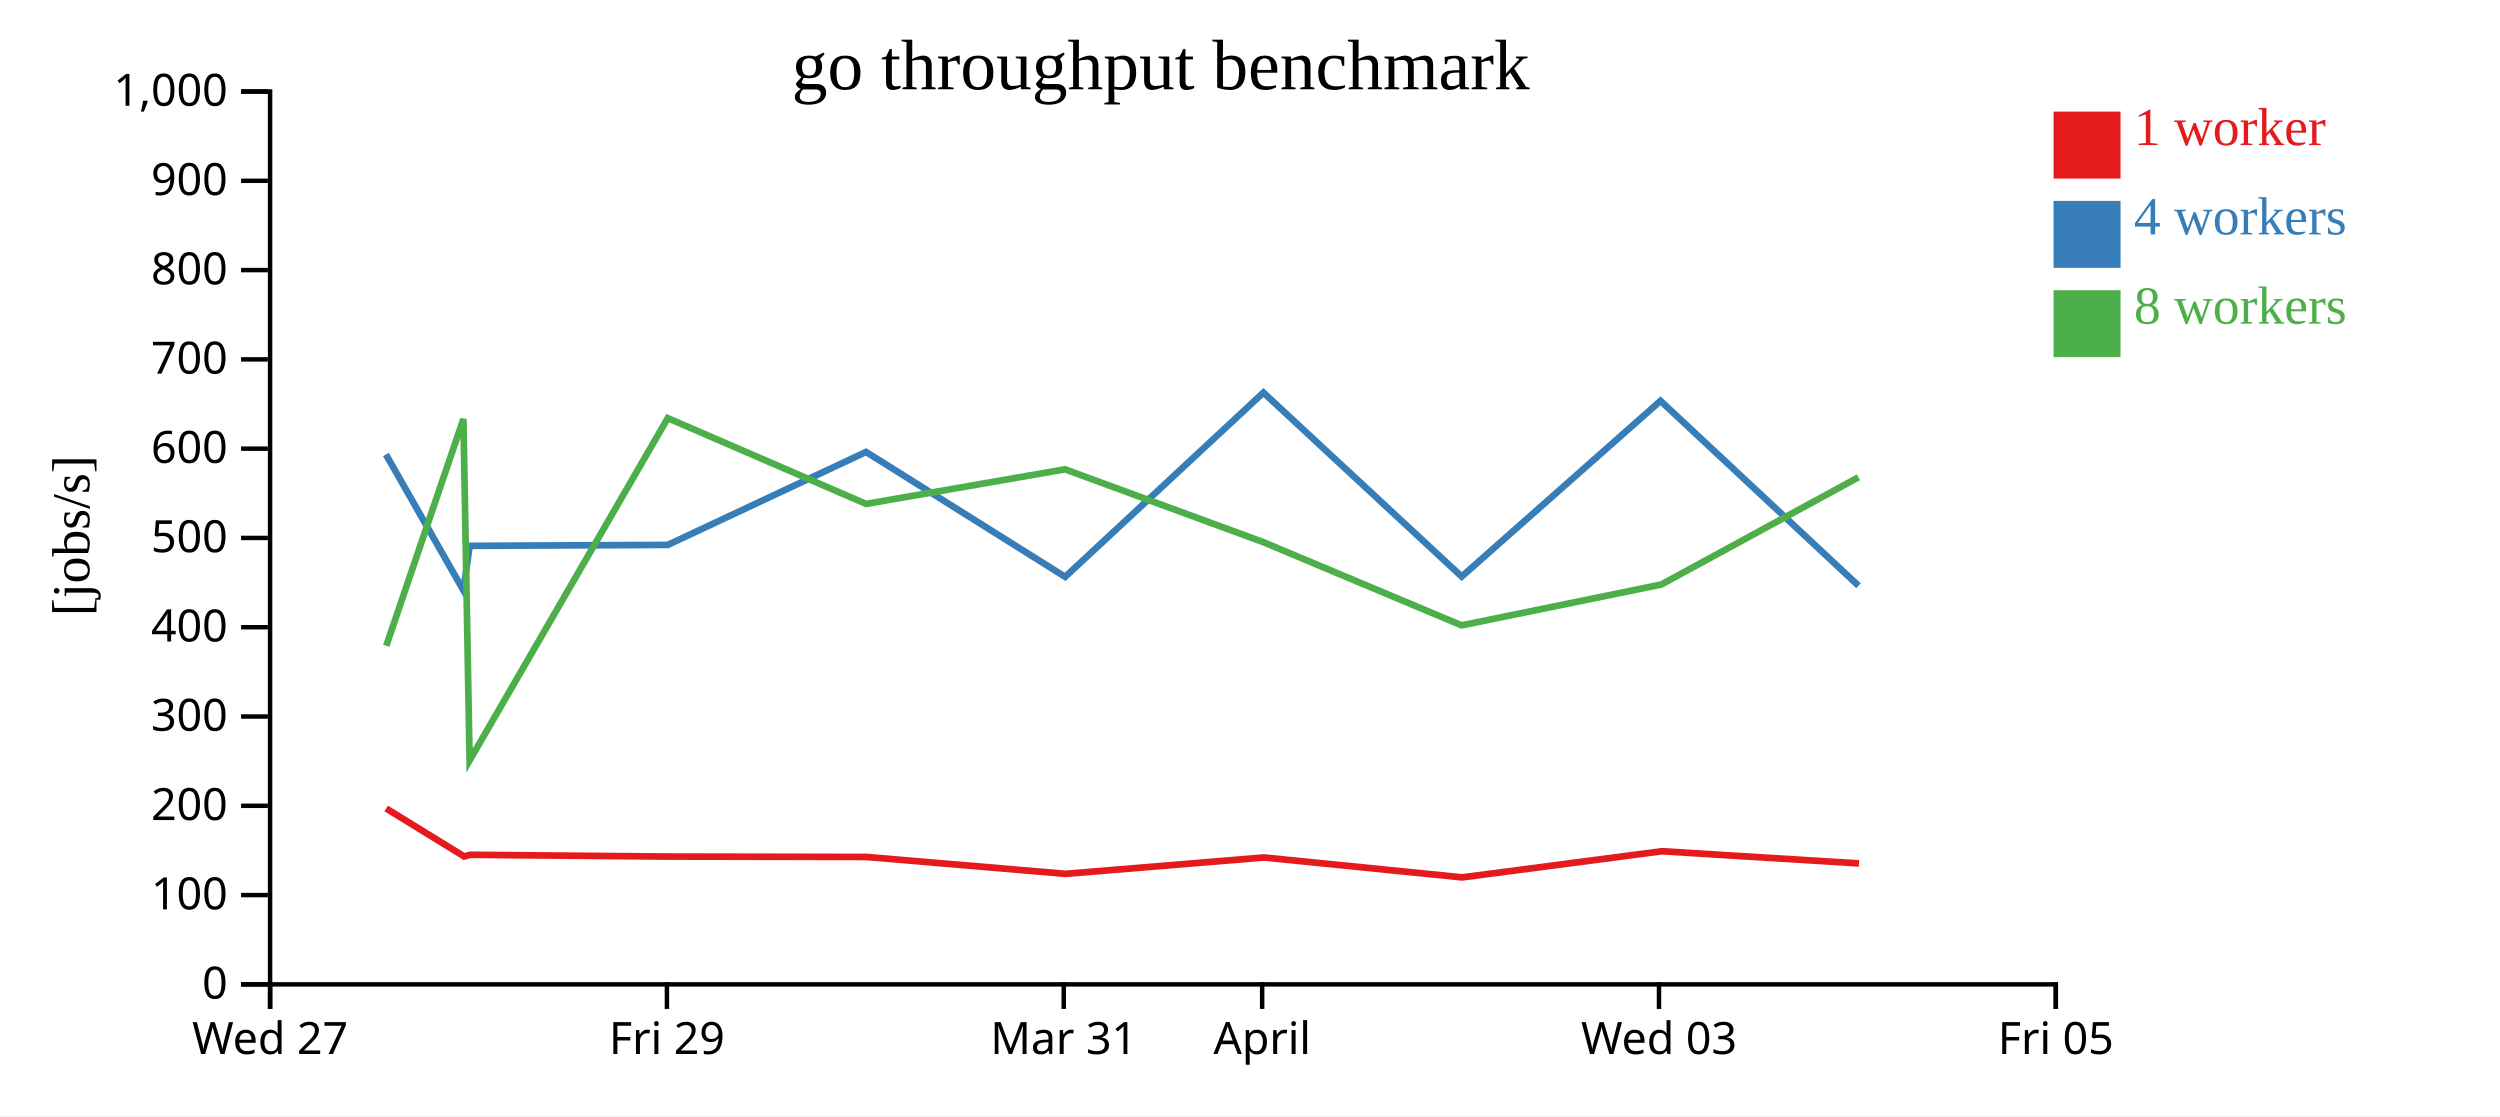
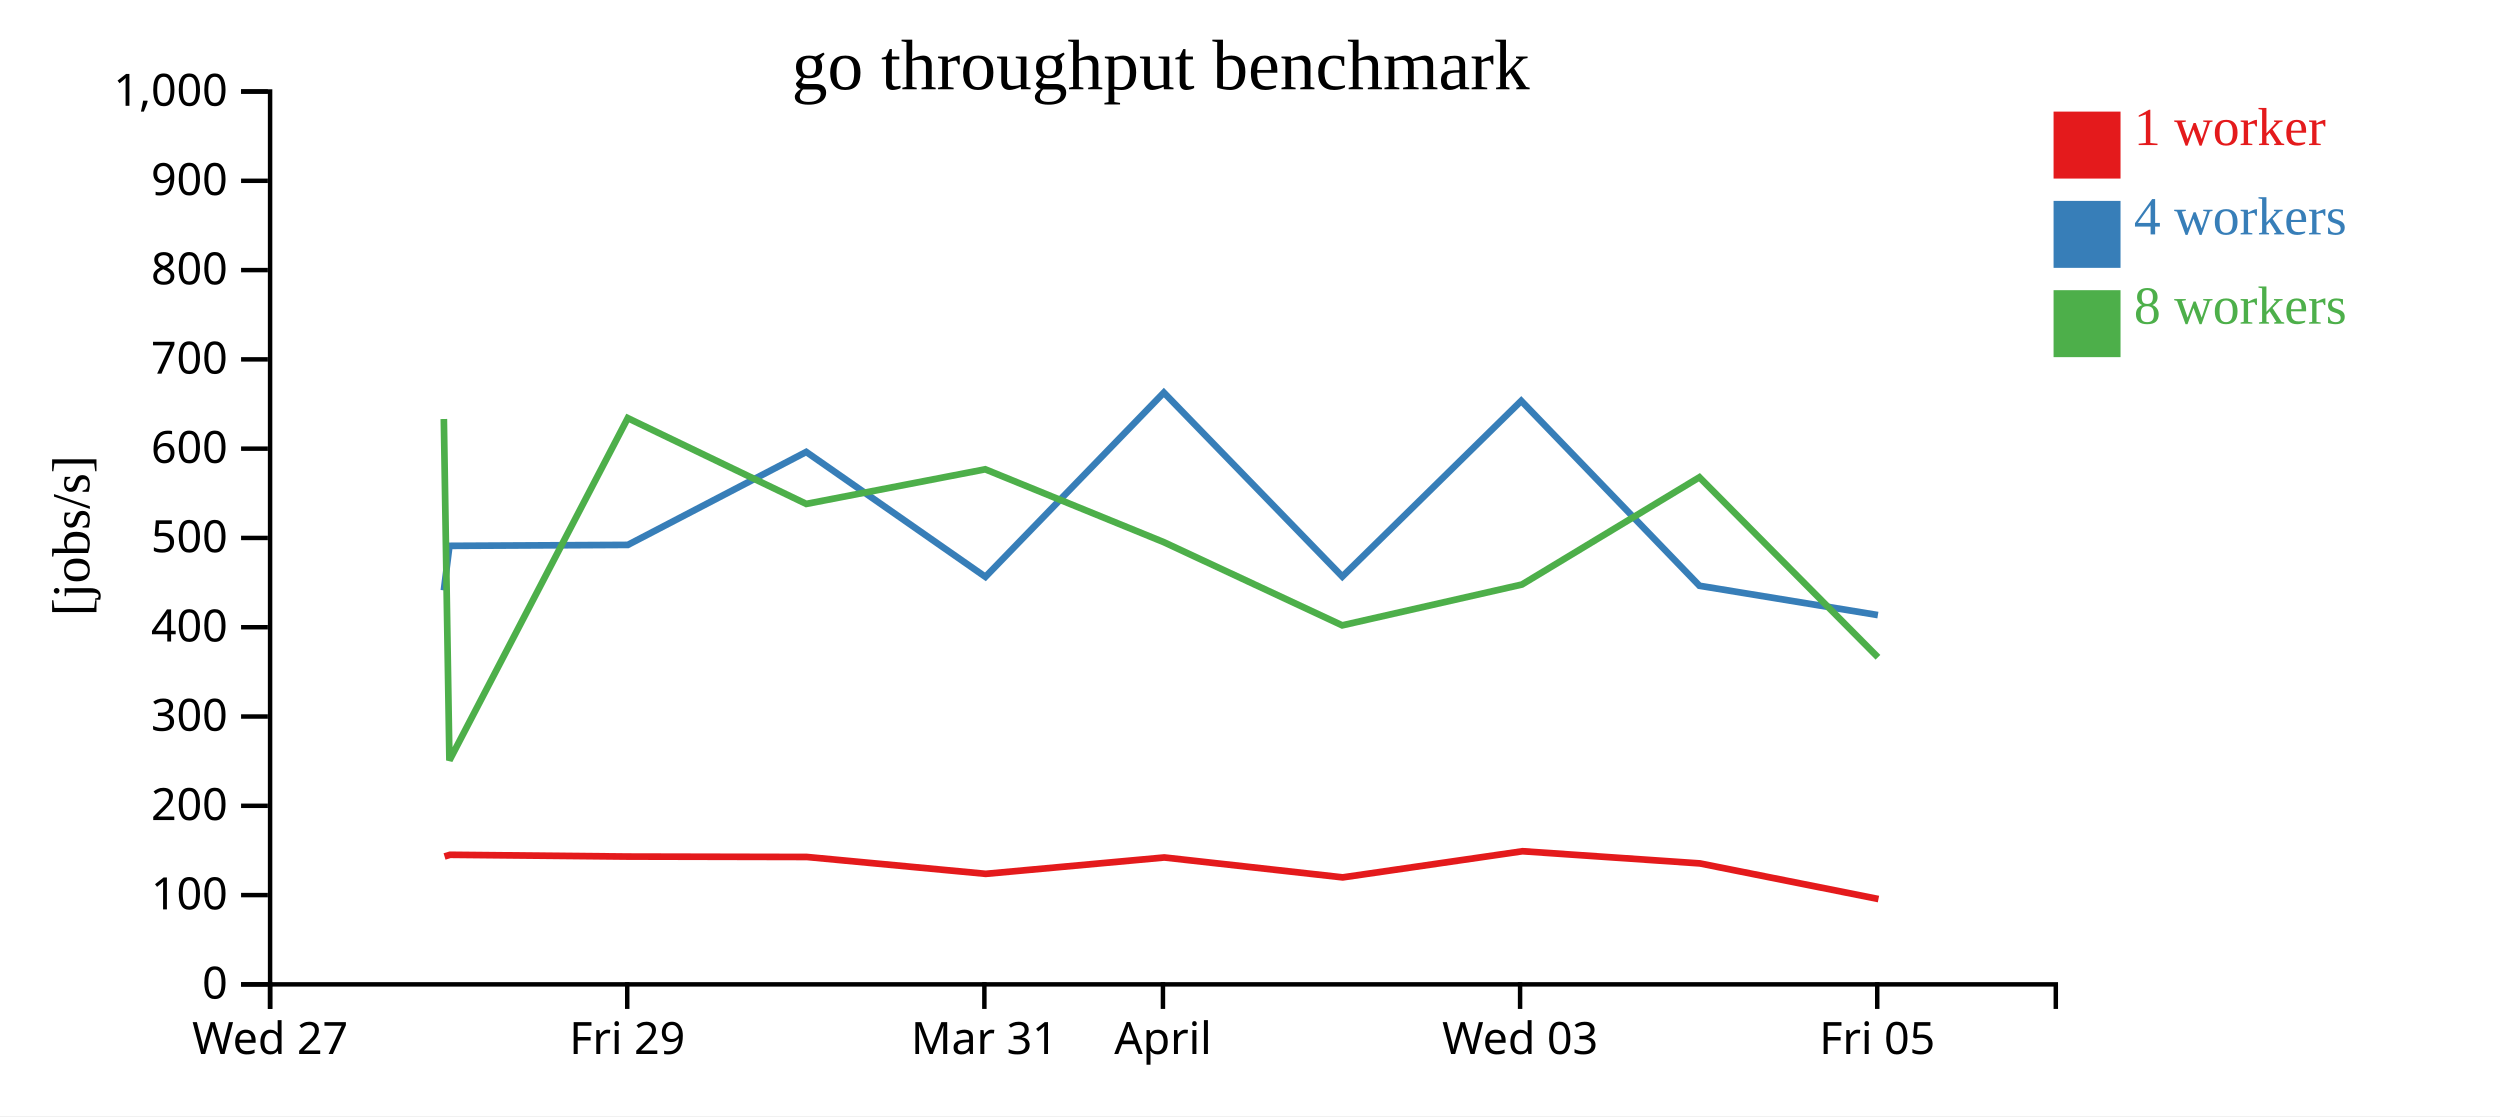
<svg xmlns="http://www.w3.org/2000/svg" width="560" height="250">
  <rect width="100%" height="100%" fill="white" />
  <g transform="translate(60,20)">
    <g transform="translate(0,200)" fill="none" font-size="10" font-family="sans-serif" text-anchor="middle">
      <path class="domain" stroke="currentColor" d="M0.5,6V0.5H400.5V6" />
      <g class="tick" opacity="1" transform="translate(0.5,0)">
        <line stroke="currentColor" y2="6" />
        <text fill="currentColor" y="9" dy="0.71em">Wed 27</text>
      </g>
-       <g class="tick" opacity="1" transform="translate(89.38889,0)">
+       <g class="tick" opacity="1" transform="translate(80.5,0)">
        <line stroke="currentColor" y2="6" />
        <text fill="currentColor" y="9" dy="0.71em">Fri 29</text>
      </g>
-       <g class="tick" opacity="1" transform="translate(178.2778,0)">
+       <g class="tick" opacity="1" transform="translate(160.5,0)">
        <line stroke="currentColor" y2="6" />
        <text fill="currentColor" y="9" dy="0.71em">Mar 31</text>
      </g>
-       <g class="tick" opacity="1" transform="translate(222.7222,0)">
+       <g class="tick" opacity="1" transform="translate(200.5,0)">
        <line stroke="currentColor" y2="6" />
        <text fill="currentColor" y="9" dy="0.71em">April</text>
      </g>
-       <g class="tick" opacity="1" transform="translate(311.6111,0)">
+       <g class="tick" opacity="1" transform="translate(280.5,0)">
        <line stroke="currentColor" y2="6" />
        <text fill="currentColor" y="9" dy="0.71em">Wed 03</text>
      </g>
-       <g class="tick" opacity="1" transform="translate(400.5,0)">
+       <g class="tick" opacity="1" transform="translate(360.5,0)">
        <line stroke="currentColor" y2="6" />
        <text fill="currentColor" y="9" dy="0.71em">Fri 05</text>
      </g>
    </g>
    <g fill="none" font-size="10" font-family="sans-serif" text-anchor="end">
      <path class="domain" stroke="currentColor" d="M-6,200.5H0.5V0.5H-6" />
      <g class="tick" opacity="1" transform="translate(0,200.5)">
        <line stroke="currentColor" x2="-6" />
        <text fill="currentColor" x="-9" dy="0.32em">0</text>
      </g>
      <g class="tick" opacity="1" transform="translate(0,180.5)">
        <line stroke="currentColor" x2="-6" />
        <text fill="currentColor" x="-9" dy="0.32em">100</text>
      </g>
      <g class="tick" opacity="1" transform="translate(0,160.5)">
        <line stroke="currentColor" x2="-6" />
        <text fill="currentColor" x="-9" dy="0.32em">200</text>
      </g>
      <g class="tick" opacity="1" transform="translate(0,140.5)">
        <line stroke="currentColor" x2="-6" />
        <text fill="currentColor" x="-9" dy="0.32em">300</text>
      </g>
      <g class="tick" opacity="1" transform="translate(0,120.5)">
        <line stroke="currentColor" x2="-6" />
        <text fill="currentColor" x="-9" dy="0.32em">400</text>
      </g>
      <g class="tick" opacity="1" transform="translate(0,100.5)">
        <line stroke="currentColor" x2="-6" />
        <text fill="currentColor" x="-9" dy="0.32em">500</text>
      </g>
      <g class="tick" opacity="1" transform="translate(0,80.5)">
        <line stroke="currentColor" x2="-6" />
        <text fill="currentColor" x="-9" dy="0.32em">600</text>
      </g>
      <g class="tick" opacity="1" transform="translate(0,60.5)">
        <line stroke="currentColor" x2="-6" />
        <text fill="currentColor" x="-9" dy="0.32em">700</text>
      </g>
      <g class="tick" opacity="1" transform="translate(0,40.5)">
        <line stroke="currentColor" x2="-6" />
        <text fill="currentColor" x="-9" dy="0.32em">800</text>
      </g>
      <g class="tick" opacity="1" transform="translate(0,20.5)">
        <line stroke="currentColor" x2="-6" />
        <text fill="currentColor" x="-9" dy="0.32em">900</text>
      </g>
      <g class="tick" opacity="1" transform="translate(0,0.5)">
        <line stroke="currentColor" x2="-6" />
        <text fill="currentColor" x="-9" dy="0.32em">1,000</text>
      </g>
    </g>
    <text text-anchor="middle" style="font-size: 12px" transform="rotate(-90)" y="-40" x="-100">[jobs/s]</text>
    <text text-anchor="middle" style="font-size: 16px" y="0" x="200">go throughput benchmark</text>
-     <path class="line" fill="none" stroke="#e41a1c" stroke-width="1.5" d="M26.513,161.105L43.973,171.847L45.348,171.473L89.728,171.873L134.163,171.963L178.67,175.74L223.116,172.075L267.519,176.535L312.266,170.677L356.412,173.404" />
-     <path class="line" fill="none" stroke="#377eb8" stroke-width="1.5" d="M26.446,81.797L43.805,112.242L45.199,102.272L89.594,102.057L133.993,81.235L178.594,109.215L223.003,67.943L267.419,109.153L311.952,69.792L356.311,111.21" />
-     <path class="line" fill="none" stroke="#4daf4a" stroke-width="1.5" d="M26.521,124.67L43.803,73.857L45.188,150.335L89.576,73.658L134.005,92.876L178.548,85.123L223.014,101.454L267.397,120.08L312.123,110.933L356.297,86.91" />
+     <path class="line" fill="none" stroke="#e41a1c" stroke-width="1.5" d="M39.576,171.847L40.813,171.473L80.755,171.873L120.746,171.963L160.803,175.74L200.804,172.075L240.767,176.535L281.039,170.677L320.771,173.404L360.778,181.388" />
+     <path class="line" fill="none" stroke="#377eb8" stroke-width="1.5" d="M39.424,112.242L40.679,102.272L80.635,102.057L120.593,81.235L160.734,109.215L200.702,67.943L240.677,109.153L280.756,69.792L320.68,111.21L360.648,117.78" />
+     <path class="line" fill="none" stroke="#4daf4a" stroke-width="1.5" d="M39.422,73.857L40.669,150.335L80.618,73.658L120.605,92.876L160.693,85.123L200.713,101.454L240.658,120.08L280.911,110.933L320.667,86.91L360.661,127.233" />
    <rect class="dot" x="400" y="5" width="15" height="15" style="fill: #e41a1c;" />
    <rect class="dot" x="400" y="25" width="15" height="15" style="fill: #377eb8;" />
    <rect class="dot" x="400" y="45" width="15" height="15" style="fill: #4daf4a;" />
    <text class="label" x="418" y="12.5" style="fill: #e41a1c; alignment-baseline: middle;" text-anchor="left">1 worker</text>
    <text class="label" x="418" y="32.5" style="fill: #377eb8; alignment-baseline: middle;" text-anchor="left">4 workers</text>
    <text class="label" x="418" y="52.5" style="fill: #4daf4a; alignment-baseline: middle;" text-anchor="left">8 workers</text>
  </g>
</svg>
